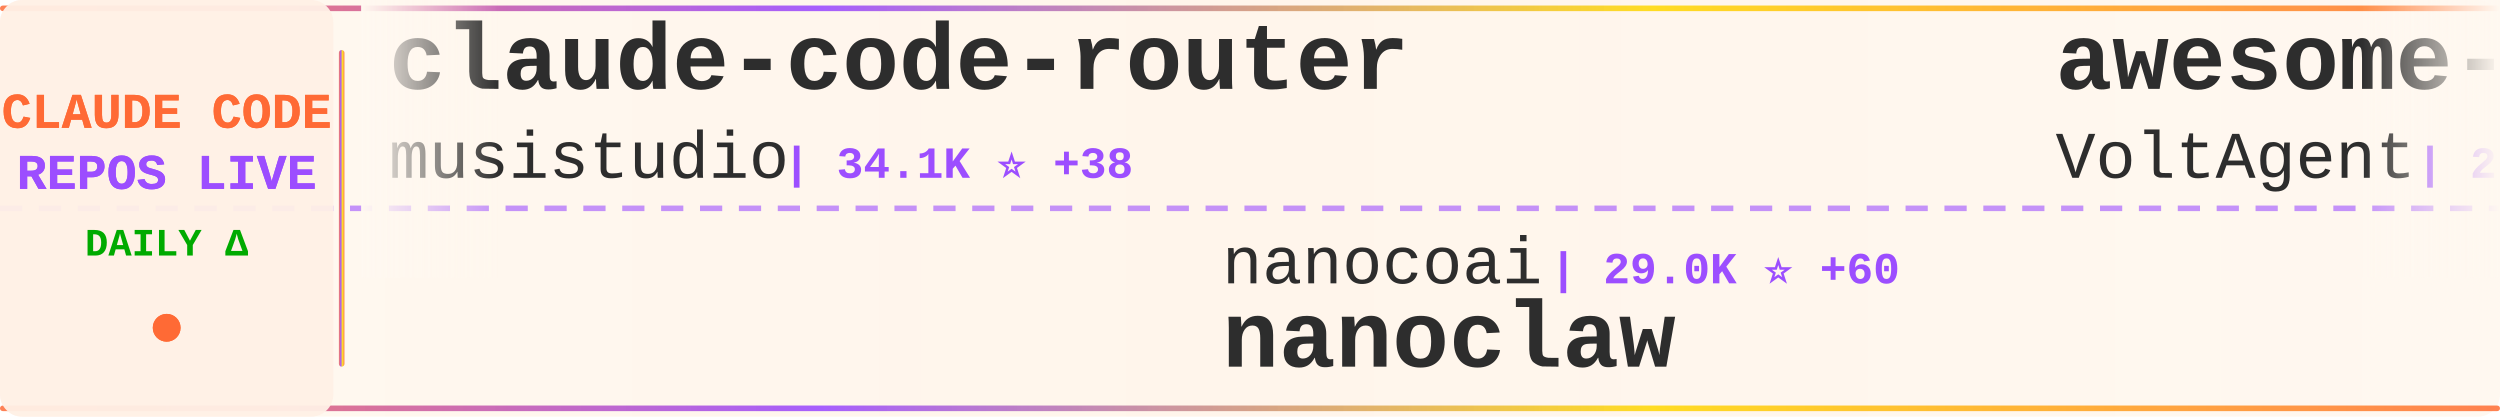
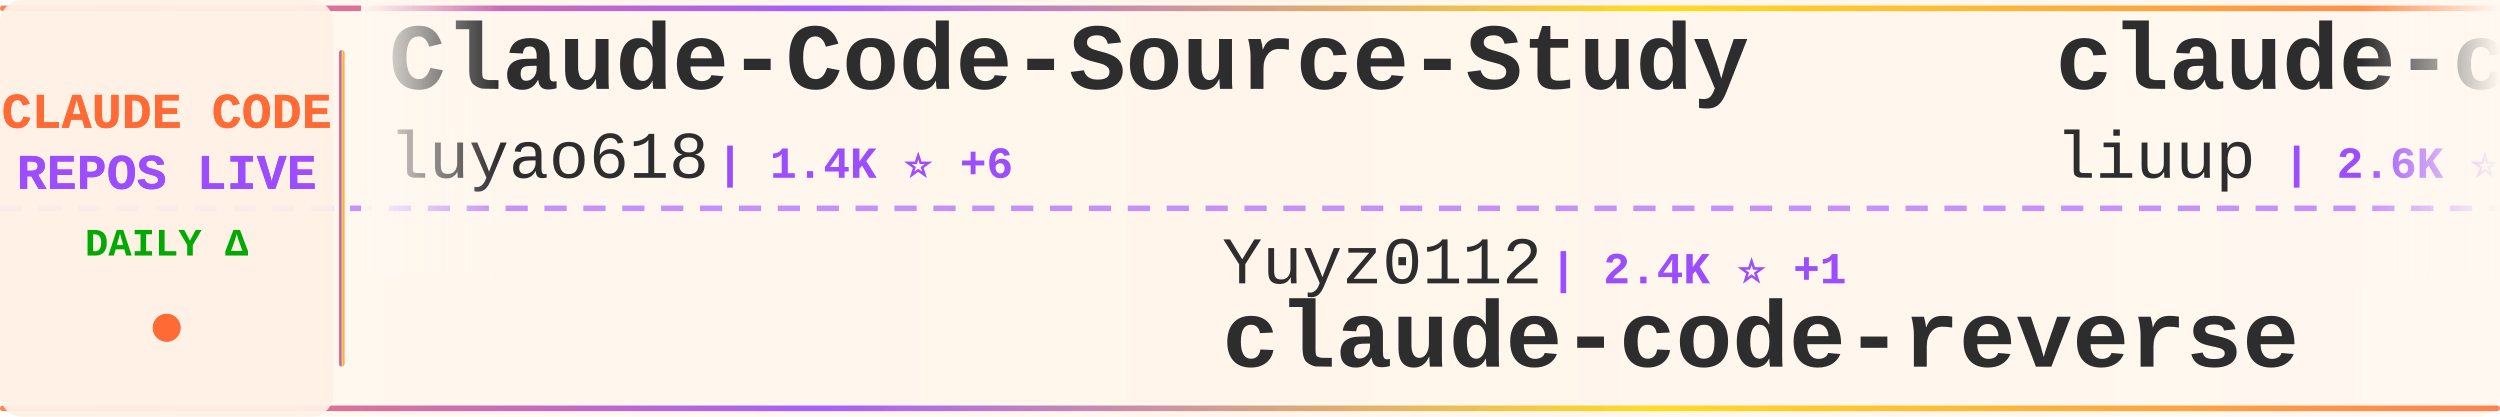
<svg xmlns="http://www.w3.org/2000/svg" width="900" height="150">
  <defs>
    <linearGradient id="tickerBg" x1="0%" y1="0%" x2="100%" y2="0%">
      <stop offset="0%" style="stop-color:#fff8f0;stop-opacity:0.98" />
      <stop offset="50%" style="stop-color:#fff5eb;stop-opacity:1" />
      <stop offset="100%" style="stop-color:#fff8f0;stop-opacity:0.98" />
    </linearGradient>
    <linearGradient id="borderGrad" x1="0%" y1="0%" x2="100%" y2="0%">
      <stop offset="0%" style="stop-color:#FF6B35;stop-opacity:0.85">
        <animate attributeName="stop-opacity" values="0.85;1;0.85" dur="2s" repeatCount="indefinite" />
      </stop>
      <stop offset="33%" style="stop-color:#9C4EFF;stop-opacity:0.9">
        <animate attributeName="stop-opacity" values="0.9;1;0.9" dur="2.2s" repeatCount="indefinite" />
      </stop>
      <stop offset="66%" style="stop-color:#FFD700;stop-opacity:0.85">
        <animate attributeName="stop-opacity" values="0.85;1;0.85" dur="1.8s" repeatCount="indefinite" />
      </stop>
      <stop offset="100%" style="stop-color:#FF6B35;stop-opacity:0.85">
        <animate attributeName="stop-opacity" values="0.85;1;0.85" dur="2s" repeatCount="indefinite" />
      </stop>
    </linearGradient>
    <filter id="textGlow">
      <feGaussianBlur stdDeviation="0.15" result="coloredBlur" />
      <feMerge>
        <feMergeNode in="coloredBlur" />
        <feMergeNode in="SourceGraphic" />
      </feMerge>
    </filter>
    <filter id="metricGlow">
      <feGaussianBlur stdDeviation="0.2" result="coloredBlur" />
      <feMerge>
        <feMergeNode in="coloredBlur" />
        <feMergeNode in="SourceGraphic" />
      </feMerge>
    </filter>
    <linearGradient id="leftFade" x1="0%" y1="0%" x2="100%" y2="0%">
      <stop offset="0%" style="stop-color:#fff8f0;stop-opacity:1" />
      <stop offset="100%" style="stop-color:#fff8f0;stop-opacity:0" />
    </linearGradient>
    <linearGradient id="rightFade" x1="0%" y1="0%" x2="100%" y2="0%">
      <stop offset="0%" style="stop-color:#fff8f0;stop-opacity:0" />
      <stop offset="100%" style="stop-color:#fff8f0;stop-opacity:1" />
    </linearGradient>
  </defs>
  <rect width="900" height="150" fill="url(#tickerBg)" rx="8" />
  <rect x="0" y="2" width="900" height="2" fill="url(#borderGrad)" rx="1" />
  <rect x="0" y="146" width="900" height="2" fill="url(#borderGrad)" rx="1" />
  <line x1="0" y1="75" x2="900" y2="75" stroke="#9C4EFF" stroke-width="2" stroke-dasharray="8 6" opacity="0.6" />
  <rect x="0" y="0" width="120" height="150" fill="#fff0e6" opacity="0.95" rx="8" />
  <text x="60" y="46" font-family="'Courier New', monospace" font-size="18" font-weight="bold" fill="#FF6B35" text-anchor="middle" filter="url(#textGlow)">
    CLAUDE CODE
  </text>
  <text x="60" y="68" font-family="'Courier New', monospace" font-size="18" font-weight="bold" fill="#9C4EFF" text-anchor="middle" filter="url(#textGlow)">
    REPOS LIVE
  </text>
  <text x="60" y="92" font-family="'Courier New', monospace" font-size="14" font-weight="bold" fill="#00aa00" text-anchor="middle">
    DAILY Δ
  </text>
  <circle cx="60" cy="118" r="5" fill="#FF6B35" filter="url(#metricGlow)">
    <animate attributeName="r" values="4;6;4" dur="1.5s" repeatCount="indefinite" />
    <animate attributeName="opacity" values="0.6;1;0.6" dur="1.5s" repeatCount="indefinite" />
  </circle>
  <rect x="122" y="18" width="2" height="114" fill="url(#borderGrad)" rx="1" />
  <clipPath id="tickerClip">
    <rect x="130" y="0" width="770" height="150" />
  </clipPath>
  <g clip-path="url(#tickerClip)">
    <g id="tickerItems">
      <animateTransform attributeName="transform" attributeType="XML" type="translate" from="0 0" to="-3000 0" dur="54s" repeatCount="indefinite" />
      <g transform="translate(0, 0)">
-         <text x="140" y="32" font-family="'Courier New', monospace" font-size="34" font-weight="bold" fill="#2d2d2d">claude-code-router</text>
-         <text x="140" y="64" font-family="'Courier New', monospace" font-size="24" font-weight="normal" fill="#2d2d2d" opacity="1.0">musistudio</text>
-         <text x="282" y="64" font-family="'Courier New', monospace" font-size="16" font-weight="bold" fill="#9C4EFF"> | 34.1K ⭐ +38</text>
+         <text x="140" y="32" font-family="'Courier New', monospace" font-size="34" font-weight="bold" fill="#2d2d2d">Claude-Code-Source-Study</text>
+         <text x="140" y="64" font-family="'Courier New', monospace" font-size="24" font-weight="normal" fill="#2d2d2d" opacity="1.0">luyao618</text>
+         <text x="258" y="64" font-family="'Courier New', monospace" font-size="16" font-weight="bold" fill="#9C4EFF"> | 1.4K ⭐ +6</text>
      </g>
      <g transform="translate(300, 0)">
-         <text x="140" y="102" font-family="'Courier New', monospace" font-size="24" font-weight="normal" fill="#2d2d2d" opacity="1.0">nanocoai</text>
-         <text x="258" y="102" font-family="'Courier New', monospace" font-size="16" font-weight="bold" fill="#9C4EFF"> | 29.0K ⭐ +60</text>
-         <text x="140" y="132" font-family="'Courier New', monospace" font-size="34" font-weight="bold" fill="#2d2d2d">nanoclaw</text>
+         <text x="140" y="102" font-family="'Courier New', monospace" font-size="24" font-weight="normal" fill="#2d2d2d" opacity="1.0">Yuyz0112</text>
+         <text x="258" y="102" font-family="'Courier New', monospace" font-size="16" font-weight="bold" fill="#9C4EFF"> | 2.4K ⭐ +1</text>
+         <text x="140" y="132" font-family="'Courier New', monospace" font-size="34" font-weight="bold" fill="#2d2d2d">claude-code-reverse</text>
      </g>
      <g transform="translate(600, 0)">
-         <text x="140" y="32" font-family="'Courier New', monospace" font-size="34" font-weight="bold" fill="#2d2d2d">awesome-claude-code-suba...</text>
-         <text x="140" y="64" font-family="'Courier New', monospace" font-size="24" font-weight="normal" fill="#2d2d2d" opacity="1.0">VoltAgent</text>
-         <text x="270" y="64" font-family="'Courier New', monospace" font-size="16" font-weight="bold" fill="#9C4EFF"> | 20.0K ⭐ +69</text>
+         <text x="140" y="32" font-family="'Courier New', monospace" font-size="34" font-weight="bold" fill="#2d2d2d">claude-code-analysis</text>
+         <text x="140" y="64" font-family="'Courier New', monospace" font-size="24" font-weight="normal" fill="#2d2d2d" opacity="1.0">liuup</text>
+         <text x="222" y="64" font-family="'Courier New', monospace" font-size="16" font-weight="bold" fill="#9C4EFF"> | 2.6K ⭐ +29</text>
      </g>
      <g transform="translate(900, 0)">
-         <text x="140" y="102" font-family="'Courier New', monospace" font-size="24" font-weight="normal" fill="#2d2d2d" opacity="1.0">fazxes</text>
-         <text x="234" y="102" font-family="'Courier New', monospace" font-size="16" font-weight="bold" fill="#9C4EFF"> | 216 ⭐ +1</text>
-         <text x="140" y="132" font-family="'Courier New', monospace" font-size="34" font-weight="bold" fill="#2d2d2d">Claude-code</text>
+         <text x="140" y="102" font-family="'Courier New', monospace" font-size="24" font-weight="normal" fill="#2d2d2d" opacity="1.0">codeaashu</text>
+         <text x="270" y="102" font-family="'Courier New', monospace" font-size="16" font-weight="bold" fill="#9C4EFF"> | 2.6K ⭐ +18</text>
+         <text x="140" y="132" font-family="'Courier New', monospace" font-size="34" font-weight="bold" fill="#2d2d2d">claude-code</text>
      </g>
      <g transform="translate(1200, 0)">
-         <text x="140" y="32" font-family="'Courier New', monospace" font-size="34" font-weight="bold" fill="#2d2d2d">claude-code-ultimate-gui...</text>
-         <text x="140" y="64" font-family="'Courier New', monospace" font-size="24" font-weight="normal" fill="#2d2d2d" opacity="1.0">FlorianBruniaux</text>
-         <text x="342" y="64" font-family="'Courier New', monospace" font-size="16" font-weight="bold" fill="#9C4EFF"> | 4.4K ⭐ +16</text>
+         <text x="140" y="32" font-family="'Courier New', monospace" font-size="34" font-weight="bold" fill="#2d2d2d">claude-code-prompts</text>
+         <text x="140" y="64" font-family="'Courier New', monospace" font-size="24" font-weight="normal" fill="#2d2d2d" opacity="1.0">repowise-dev</text>
+         <text x="306" y="64" font-family="'Courier New', monospace" font-size="16" font-weight="bold" fill="#9C4EFF"> | 1.0K ⭐ +4</text>
      </g>
      <g transform="translate(1500, 0)">
-         <text x="140" y="102" font-family="'Courier New', monospace" font-size="24" font-weight="normal" fill="#2d2d2d" opacity="1.0">freestylefly</text>
-         <text x="306" y="102" font-family="'Courier New', monospace" font-size="16" font-weight="bold" fill="#9C4EFF"> | 125 ⭐</text>
-         <text x="140" y="132" font-family="'Courier New', monospace" font-size="34" font-weight="bold" fill="#2d2d2d">claude-code</text>
+         <text x="140" y="102" font-family="'Courier New', monospace" font-size="24" font-weight="normal" fill="#2d2d2d" opacity="1.0">wshobson</text>
+         <text x="258" y="102" font-family="'Courier New', monospace" font-size="16" font-weight="bold" fill="#9C4EFF"> | 35.6K ⭐ +56</text>
+         <text x="140" y="132" font-family="'Courier New', monospace" font-size="34" font-weight="bold" fill="#2d2d2d">agents</text>
      </g>
      <g transform="translate(1800, 0)">
-         <text x="140" y="32" font-family="'Courier New', monospace" font-size="34" font-weight="bold" fill="#2d2d2d">claude-howto</text>
-         <text x="140" y="64" font-family="'Courier New', monospace" font-size="24" font-weight="normal" fill="#2d2d2d" opacity="1.0">luongnv89</text>
-         <text x="270" y="64" font-family="'Courier New', monospace" font-size="16" font-weight="bold" fill="#9C4EFF"> | 33.4K ⭐ +137</text>
+         <text x="140" y="32" font-family="'Courier New', monospace" font-size="34" font-weight="bold" fill="#2d2d2d">andrej-karpathy-skills</text>
+         <text x="140" y="64" font-family="'Courier New', monospace" font-size="24" font-weight="normal" fill="#2d2d2d" opacity="1.0">multica-ai</text>
+         <text x="282" y="64" font-family="'Courier New', monospace" font-size="16" font-weight="bold" fill="#9C4EFF"> | 135.6K ⭐ +2.0K</text>
      </g>
      <g transform="translate(2100, 0)">
-         <text x="140" y="102" font-family="'Courier New', monospace" font-size="24" font-weight="normal" fill="#2d2d2d" opacity="1.0">alex000kim</text>
-         <text x="282" y="102" font-family="'Courier New', monospace" font-size="16" font-weight="bold" fill="#9C4EFF"> | 227 ⭐</text>
-         <text x="140" y="132" font-family="'Courier New', monospace" font-size="34" font-weight="bold" fill="#2d2d2d">claude-code</text>
+         <text x="140" y="102" font-family="'Courier New', monospace" font-size="24" font-weight="normal" fill="#2d2d2d" opacity="1.0">catlog22</text>
+         <text x="258" y="102" font-family="'Courier New', monospace" font-size="16" font-weight="bold" fill="#9C4EFF"> | 2.0K ⭐ +5</text>
+         <text x="140" y="132" font-family="'Courier New', monospace" font-size="34" font-weight="bold" fill="#2d2d2d">Claude-Code-Workflow</text>
      </g>
      <g transform="translate(2400, 0)">
-         <text x="140" y="32" font-family="'Courier New', monospace" font-size="34" font-weight="bold" fill="#2d2d2d">skills</text>
-         <text x="140" y="64" font-family="'Courier New', monospace" font-size="24" font-weight="normal" fill="#2d2d2d" opacity="1.0">anthropics</text>
-         <text x="282" y="64" font-family="'Courier New', monospace" font-size="16" font-weight="bold" fill="#9C4EFF"> | 136.7K ⭐ +674</text>
+         <text x="140" y="32" font-family="'Courier New', monospace" font-size="34" font-weight="bold" fill="#2d2d2d">claude-code-hooks-master...</text>
+         <text x="140" y="64" font-family="'Courier New', monospace" font-size="24" font-weight="normal" fill="#2d2d2d" opacity="1.0">disler</text>
+         <text x="234" y="64" font-family="'Courier New', monospace" font-size="16" font-weight="bold" fill="#9C4EFF"> | 3.7K ⭐ +4</text>
      </g>
      <g transform="translate(2700, 0)">
-         <text x="140" y="102" font-family="'Courier New', monospace" font-size="24" font-weight="normal" fill="#2d2d2d" opacity="1.0">wanshuiyin</text>
-         <text x="282" y="102" font-family="'Courier New', monospace" font-size="16" font-weight="bold" fill="#9C4EFF"> | 9.8K ⭐ +211</text>
-         <text x="140" y="132" font-family="'Courier New', monospace" font-size="34" font-weight="bold" fill="#2d2d2d">Auto-claude-code-researc...</text>
+         <text x="140" y="102" font-family="'Courier New', monospace" font-size="24" font-weight="normal" fill="#2d2d2d" opacity="1.0">carlvellotti</text>
+         <text x="306" y="102" font-family="'Courier New', monospace" font-size="16" font-weight="bold" fill="#9C4EFF"> | 2.0K ⭐ +4</text>
+         <text x="140" y="132" font-family="'Courier New', monospace" font-size="34" font-weight="bold" fill="#2d2d2d">claude-code-pm-course</text>
      </g>
      <g transform="translate(3000, 0)">
-         <text x="140" y="32" font-family="'Courier New', monospace" font-size="34" font-weight="bold" fill="#2d2d2d">claude-code-router</text>
-         <text x="140" y="64" font-family="'Courier New', monospace" font-size="24" font-weight="normal" fill="#2d2d2d" opacity="1.0">musistudio</text>
-         <text x="282" y="64" font-family="'Courier New', monospace" font-size="16" font-weight="bold" fill="#9C4EFF"> | 34.1K ⭐ +38</text>
+         <text x="140" y="32" font-family="'Courier New', monospace" font-size="34" font-weight="bold" fill="#2d2d2d">Claude-Code-Source-Study</text>
+         <text x="140" y="64" font-family="'Courier New', monospace" font-size="24" font-weight="normal" fill="#2d2d2d" opacity="1.0">luyao618</text>
+         <text x="258" y="64" font-family="'Courier New', monospace" font-size="16" font-weight="bold" fill="#9C4EFF"> | 1.4K ⭐ +6</text>
      </g>
      <g transform="translate(3300, 0)">
-         <text x="140" y="102" font-family="'Courier New', monospace" font-size="24" font-weight="normal" fill="#2d2d2d" opacity="1.0">nanocoai</text>
-         <text x="258" y="102" font-family="'Courier New', monospace" font-size="16" font-weight="bold" fill="#9C4EFF"> | 29.0K ⭐ +60</text>
-         <text x="140" y="132" font-family="'Courier New', monospace" font-size="34" font-weight="bold" fill="#2d2d2d">nanoclaw</text>
+         <text x="140" y="102" font-family="'Courier New', monospace" font-size="24" font-weight="normal" fill="#2d2d2d" opacity="1.0">Yuyz0112</text>
+         <text x="258" y="102" font-family="'Courier New', monospace" font-size="16" font-weight="bold" fill="#9C4EFF"> | 2.4K ⭐ +1</text>
+         <text x="140" y="132" font-family="'Courier New', monospace" font-size="34" font-weight="bold" fill="#2d2d2d">claude-code-reverse</text>
      </g>
      <g transform="translate(3600, 0)">
-         <text x="140" y="32" font-family="'Courier New', monospace" font-size="34" font-weight="bold" fill="#2d2d2d">awesome-claude-code-suba...</text>
-         <text x="140" y="64" font-family="'Courier New', monospace" font-size="24" font-weight="normal" fill="#2d2d2d" opacity="1.0">VoltAgent</text>
-         <text x="270" y="64" font-family="'Courier New', monospace" font-size="16" font-weight="bold" fill="#9C4EFF"> | 20.0K ⭐ +69</text>
+         <text x="140" y="32" font-family="'Courier New', monospace" font-size="34" font-weight="bold" fill="#2d2d2d">claude-code-analysis</text>
+         <text x="140" y="64" font-family="'Courier New', monospace" font-size="24" font-weight="normal" fill="#2d2d2d" opacity="1.0">liuup</text>
+         <text x="222" y="64" font-family="'Courier New', monospace" font-size="16" font-weight="bold" fill="#9C4EFF"> | 2.6K ⭐ +29</text>
      </g>
      <g transform="translate(3900, 0)">
-         <text x="140" y="102" font-family="'Courier New', monospace" font-size="24" font-weight="normal" fill="#2d2d2d" opacity="1.0">fazxes</text>
-         <text x="234" y="102" font-family="'Courier New', monospace" font-size="16" font-weight="bold" fill="#9C4EFF"> | 216 ⭐ +1</text>
-         <text x="140" y="132" font-family="'Courier New', monospace" font-size="34" font-weight="bold" fill="#2d2d2d">Claude-code</text>
+         <text x="140" y="102" font-family="'Courier New', monospace" font-size="24" font-weight="normal" fill="#2d2d2d" opacity="1.0">codeaashu</text>
+         <text x="270" y="102" font-family="'Courier New', monospace" font-size="16" font-weight="bold" fill="#9C4EFF"> | 2.6K ⭐ +18</text>
+         <text x="140" y="132" font-family="'Courier New', monospace" font-size="34" font-weight="bold" fill="#2d2d2d">claude-code</text>
      </g>
    </g>
  </g>
  <rect x="130" y="0" width="50" height="100" fill="url(#leftFade)" />
  <rect x="850" y="0" width="50" height="100" fill="url(#rightFade)" />
</svg>
